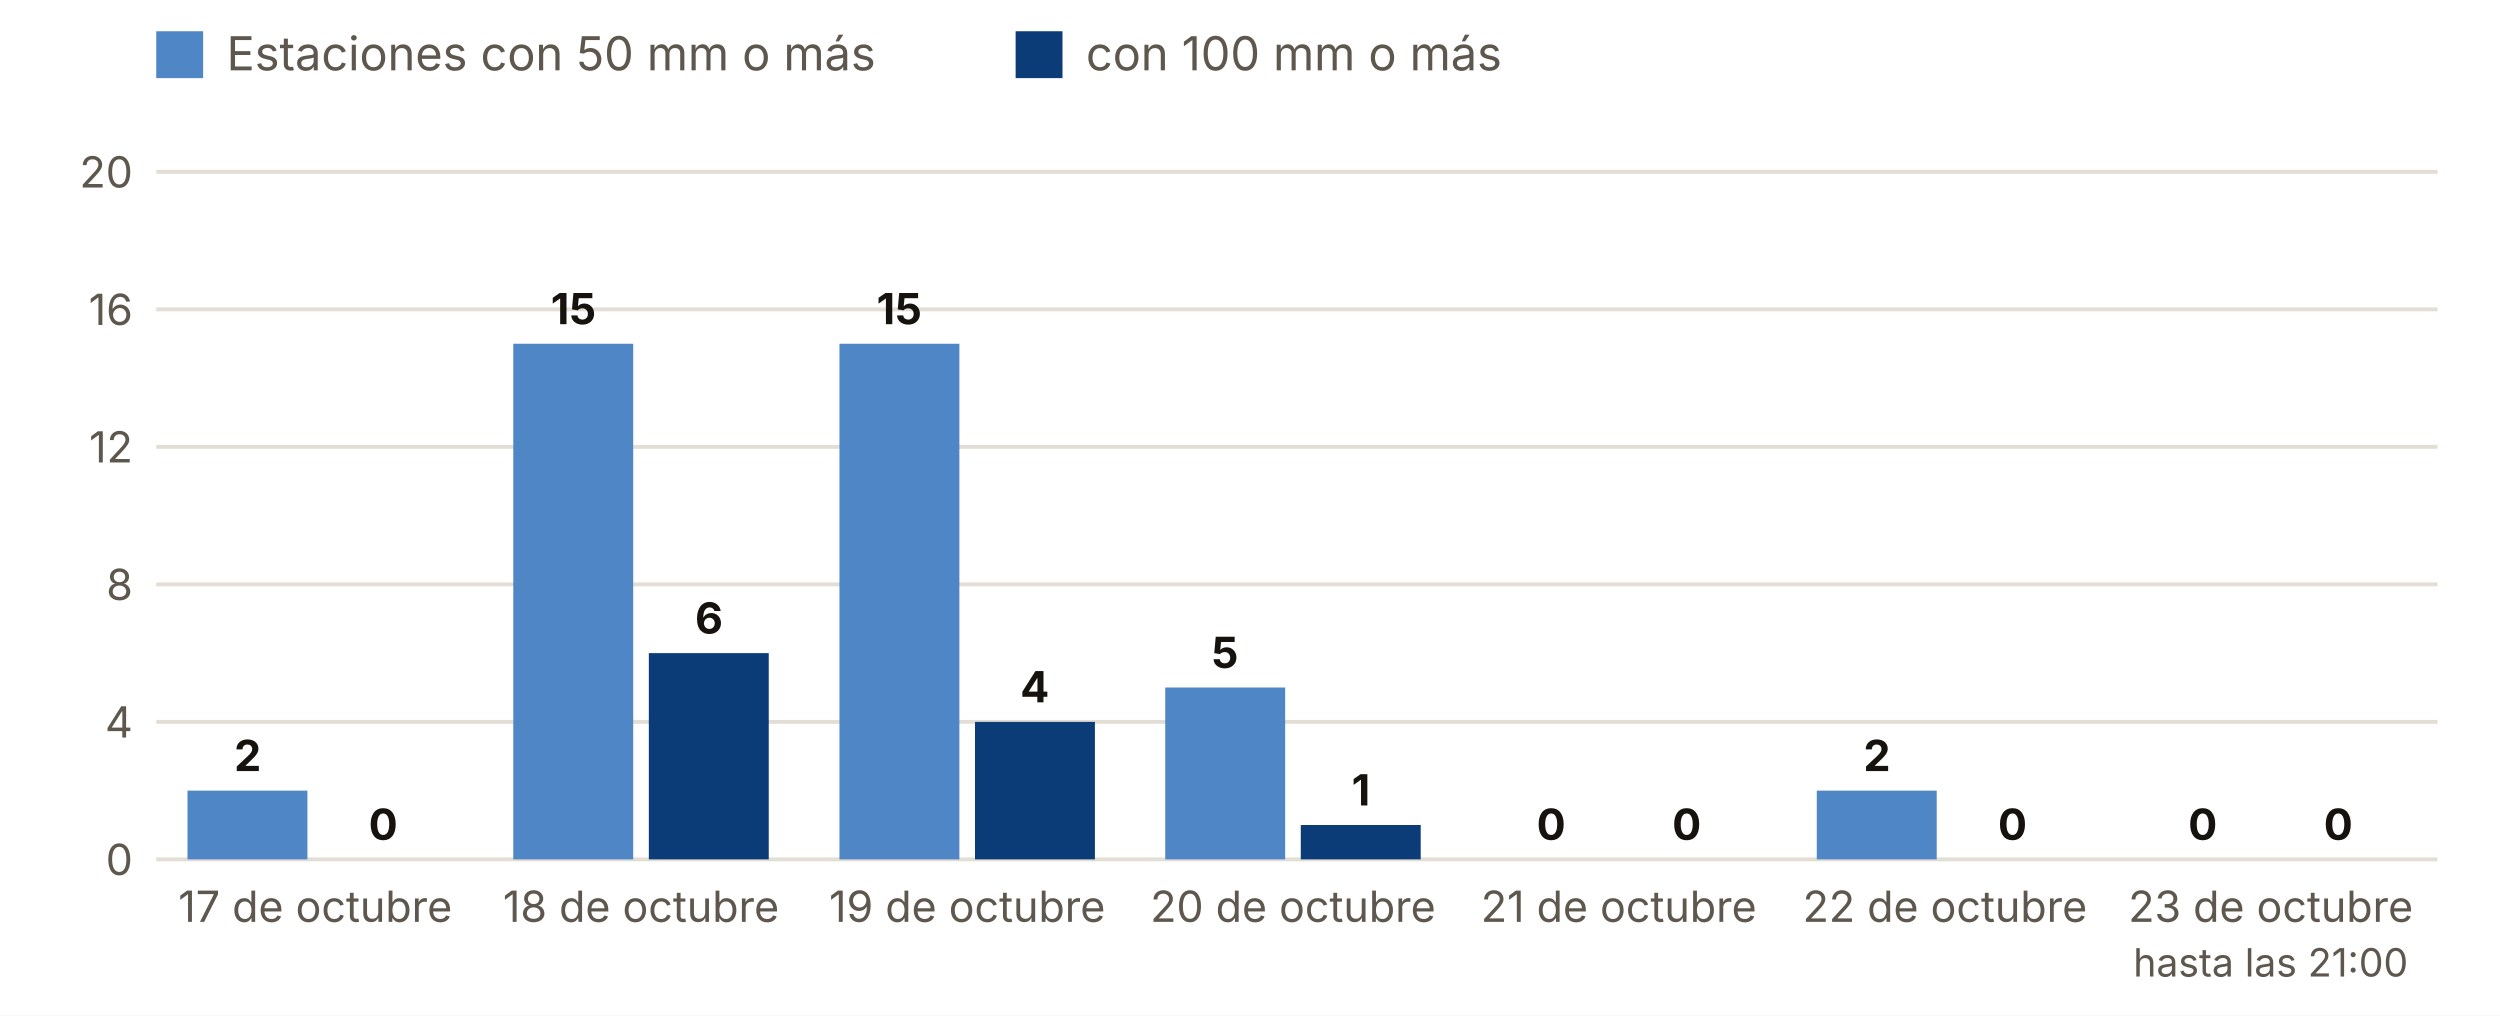
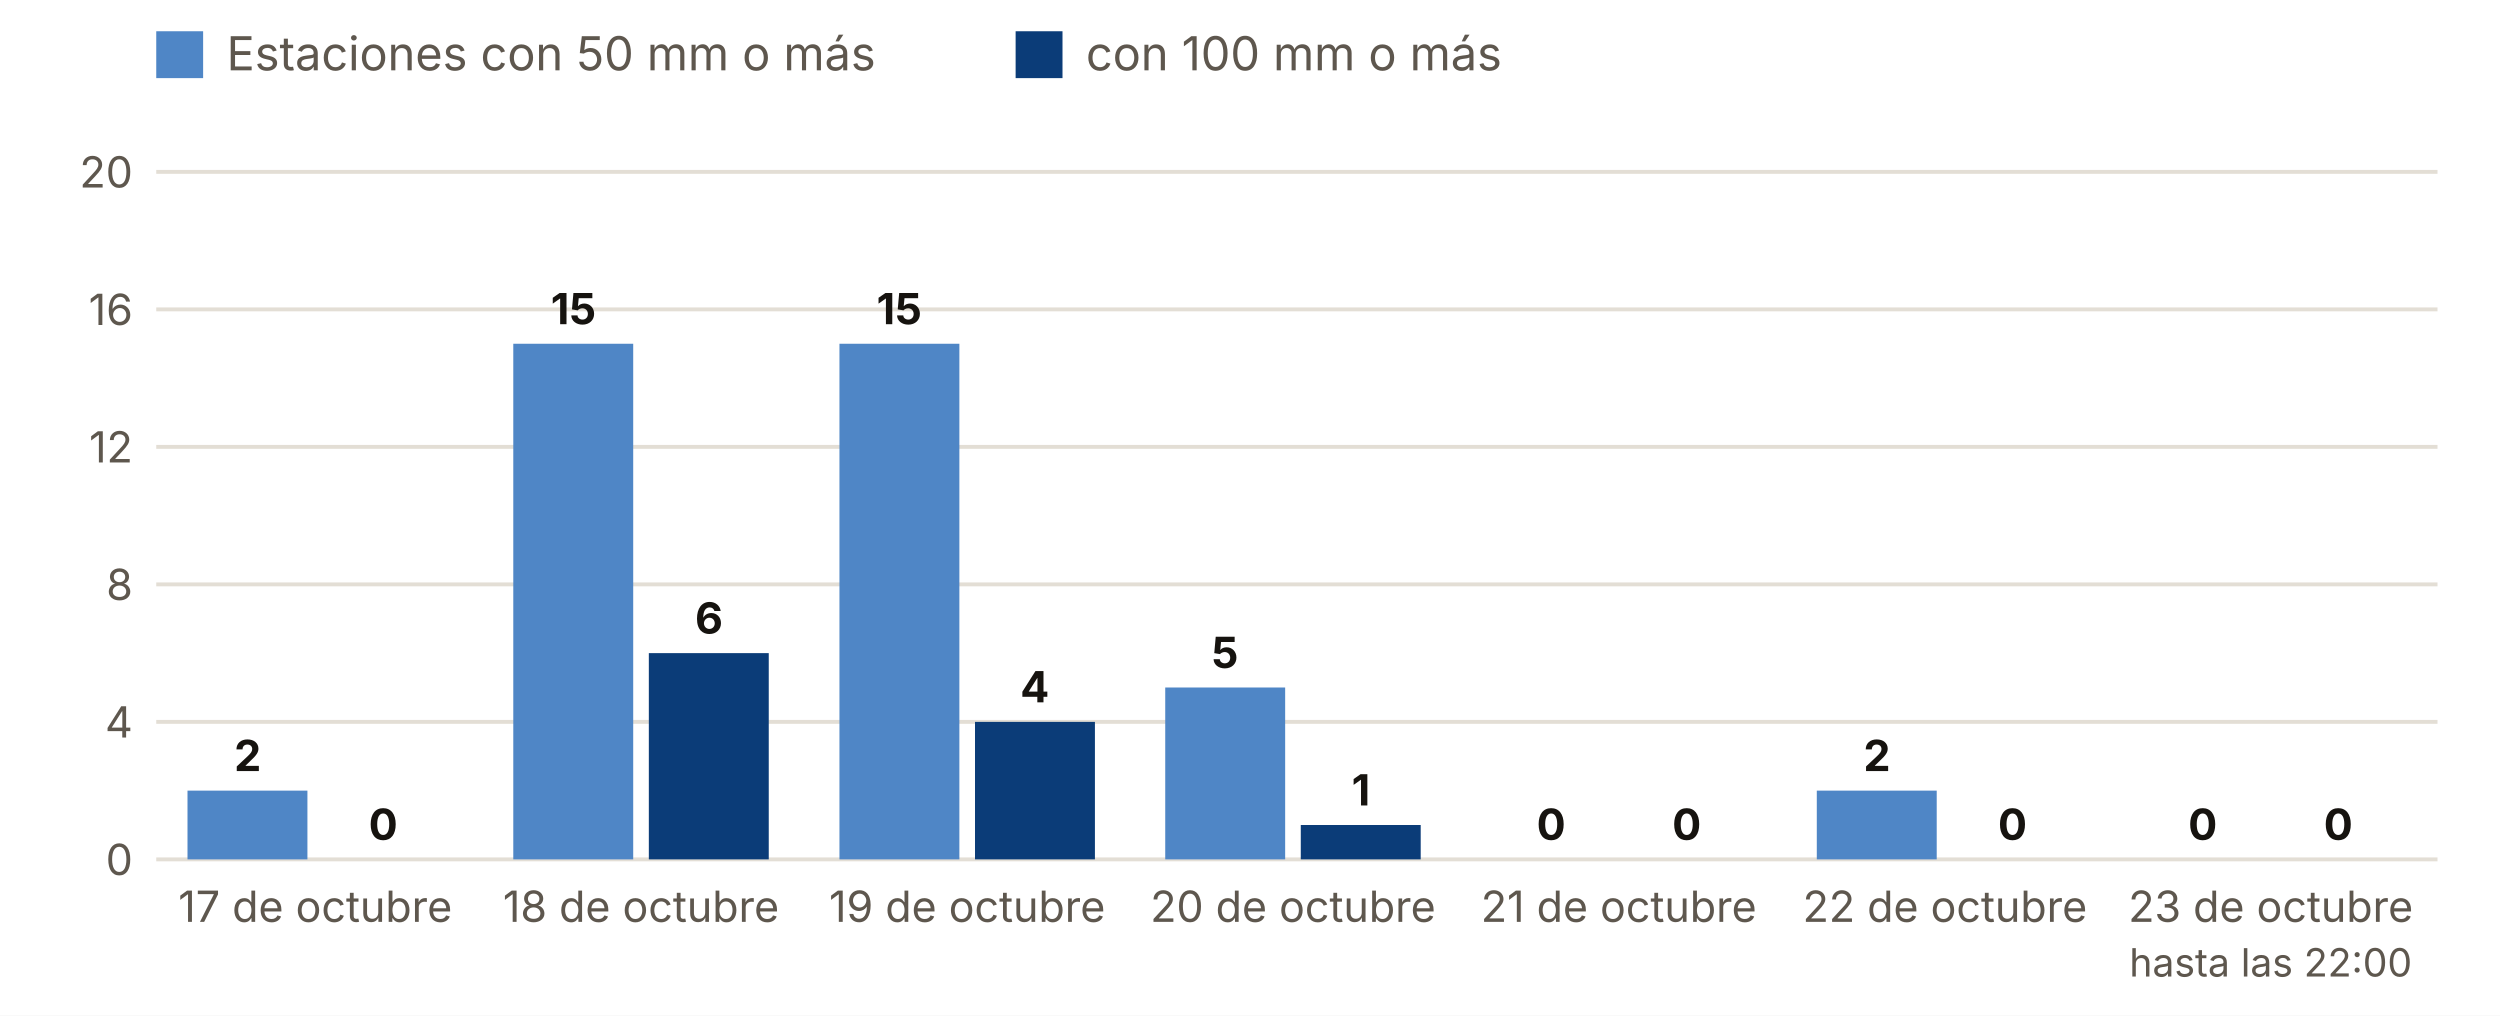
<svg xmlns="http://www.w3.org/2000/svg" viewBox="0 0 640 260" width="640" height="260" role="img" aria-label="Estaciones con 50 y 100 mm o más, día a día">
  <rect width="640" height="260" fill="#FFFFFF" />
  <rect x="40" y="8" width="12" height="12" fill="#4F86C6" />
  <text x="58.0" y="18.0" font-size="12" fill="#5E574E" text-anchor="start" font-weight="400" font-family="Inter, system-ui, -apple-system, Segoe UI, Roboto, sans-serif">Estaciones con 50 mm o más</text>
  <rect x="260" y="8" width="12" height="12" fill="#0B3C78" />
  <text x="278.0" y="18.0" font-size="12" fill="#5E574E" text-anchor="start" font-weight="400" font-family="Inter, system-ui, -apple-system, Segoe UI, Roboto, sans-serif">con 100 mm o más</text>
  <line x1="40" x2="624" y1="220.0" y2="220.0" stroke="#E3DED5" />
  <text x="34.0" y="224.0" font-size="11" fill="#5E574E" text-anchor="end" font-weight="400" font-family="Inter, system-ui, -apple-system, Segoe UI, Roboto, sans-serif">0</text>
  <line x1="40" x2="624" y1="184.8" y2="184.8" stroke="#E3DED5" />
  <text x="34.0" y="188.8" font-size="11" fill="#5E574E" text-anchor="end" font-weight="400" font-family="Inter, system-ui, -apple-system, Segoe UI, Roboto, sans-serif">4</text>
  <line x1="40" x2="624" y1="149.6" y2="149.6" stroke="#E3DED5" />
  <text x="34.0" y="153.6" font-size="11" fill="#5E574E" text-anchor="end" font-weight="400" font-family="Inter, system-ui, -apple-system, Segoe UI, Roboto, sans-serif">8</text>
  <line x1="40" x2="624" y1="114.4" y2="114.4" stroke="#E3DED5" />
  <text x="34.0" y="118.4" font-size="11" fill="#5E574E" text-anchor="end" font-weight="400" font-family="Inter, system-ui, -apple-system, Segoe UI, Roboto, sans-serif">12</text>
  <line x1="40" x2="624" y1="79.2" y2="79.2" stroke="#E3DED5" />
  <text x="34.0" y="83.2" font-size="11" fill="#5E574E" text-anchor="end" font-weight="400" font-family="Inter, system-ui, -apple-system, Segoe UI, Roboto, sans-serif">16</text>
  <line x1="40" x2="624" y1="44.0" y2="44.0" stroke="#E3DED5" />
  <text x="34.0" y="48.0" font-size="11" fill="#5E574E" text-anchor="end" font-weight="400" font-family="Inter, system-ui, -apple-system, Segoe UI, Roboto, sans-serif">20</text>
  <rect x="48.0" y="202.4" width="30.7" height="17.6" fill="#4F86C6" />
  <rect x="82.7" y="220.0" width="30.7" height="0.0" fill="#0B3C78" />
  <text x="63.4" y="197.4" font-size="11" fill="#16130F" text-anchor="middle" font-weight="700" font-family="Inter, system-ui, -apple-system, Segoe UI, Roboto, sans-serif">2</text>
  <text x="98.1" y="215.0" font-size="11" fill="#16130F" text-anchor="middle" font-weight="700" font-family="Inter, system-ui, -apple-system, Segoe UI, Roboto, sans-serif">0</text>
  <text x="80.7" y="236.0" font-size="11" fill="#5E574E" text-anchor="middle" font-weight="400" font-family="Inter, system-ui, -apple-system, Segoe UI, Roboto, sans-serif">17 de octubre</text>
  <rect x="131.4" y="88.0" width="30.7" height="132.0" fill="#4F86C6" />
  <rect x="166.1" y="167.2" width="30.7" height="52.8" fill="#0B3C78" />
  <text x="146.8" y="83.0" font-size="11" fill="#16130F" text-anchor="middle" font-weight="700" font-family="Inter, system-ui, -apple-system, Segoe UI, Roboto, sans-serif">15</text>
  <text x="181.5" y="162.2" font-size="11" fill="#16130F" text-anchor="middle" font-weight="700" font-family="Inter, system-ui, -apple-system, Segoe UI, Roboto, sans-serif">6</text>
  <text x="164.1" y="236.0" font-size="11" fill="#5E574E" text-anchor="middle" font-weight="400" font-family="Inter, system-ui, -apple-system, Segoe UI, Roboto, sans-serif">18 de octubre</text>
  <rect x="214.9" y="88.0" width="30.7" height="132.0" fill="#4F86C6" />
  <rect x="249.6" y="184.8" width="30.7" height="35.2" fill="#0B3C78" />
  <text x="230.2" y="83.0" font-size="11" fill="#16130F" text-anchor="middle" font-weight="700" font-family="Inter, system-ui, -apple-system, Segoe UI, Roboto, sans-serif">15</text>
  <text x="264.9" y="179.8" font-size="11" fill="#16130F" text-anchor="middle" font-weight="700" font-family="Inter, system-ui, -apple-system, Segoe UI, Roboto, sans-serif">4</text>
  <text x="247.6" y="236.0" font-size="11" fill="#5E574E" text-anchor="middle" font-weight="400" font-family="Inter, system-ui, -apple-system, Segoe UI, Roboto, sans-serif">19 de octubre</text>
  <rect x="298.3" y="176.0" width="30.7" height="44.0" fill="#4F86C6" />
  <rect x="333.0" y="211.2" width="30.7" height="8.8" fill="#0B3C78" />
  <text x="313.6" y="171.0" font-size="11" fill="#16130F" text-anchor="middle" font-weight="700" font-family="Inter, system-ui, -apple-system, Segoe UI, Roboto, sans-serif">5</text>
  <text x="348.4" y="206.2" font-size="11" fill="#16130F" text-anchor="middle" font-weight="700" font-family="Inter, system-ui, -apple-system, Segoe UI, Roboto, sans-serif">1</text>
  <text x="331.0" y="236.0" font-size="11" fill="#5E574E" text-anchor="middle" font-weight="400" font-family="Inter, system-ui, -apple-system, Segoe UI, Roboto, sans-serif">20 de octubre</text>
  <rect x="381.7" y="220.0" width="30.7" height="0.0" fill="#4F86C6" />
  <rect x="416.4" y="220.0" width="30.7" height="0.0" fill="#0B3C78" />
  <text x="397.1" y="215.0" font-size="11" fill="#16130F" text-anchor="middle" font-weight="700" font-family="Inter, system-ui, -apple-system, Segoe UI, Roboto, sans-serif">0</text>
  <text x="431.8" y="215.0" font-size="11" fill="#16130F" text-anchor="middle" font-weight="700" font-family="Inter, system-ui, -apple-system, Segoe UI, Roboto, sans-serif">0</text>
  <text x="414.4" y="236.0" font-size="11" fill="#5E574E" text-anchor="middle" font-weight="400" font-family="Inter, system-ui, -apple-system, Segoe UI, Roboto, sans-serif">21 de octubre</text>
  <rect x="465.1" y="202.4" width="30.7" height="17.6" fill="#4F86C6" />
  <rect x="499.9" y="220.0" width="30.7" height="0.0" fill="#0B3C78" />
  <text x="480.5" y="197.4" font-size="11" fill="#16130F" text-anchor="middle" font-weight="700" font-family="Inter, system-ui, -apple-system, Segoe UI, Roboto, sans-serif">2</text>
  <text x="515.2" y="215.0" font-size="11" fill="#16130F" text-anchor="middle" font-weight="700" font-family="Inter, system-ui, -apple-system, Segoe UI, Roboto, sans-serif">0</text>
  <text x="497.9" y="236.0" font-size="11" fill="#5E574E" text-anchor="middle" font-weight="400" font-family="Inter, system-ui, -apple-system, Segoe UI, Roboto, sans-serif">22 de octubre</text>
  <rect x="548.6" y="220.0" width="30.7" height="0.0" fill="#4F86C6" />
  <rect x="583.3" y="220.0" width="30.7" height="0.0" fill="#0B3C78" />
  <text x="563.9" y="215.0" font-size="11" fill="#16130F" text-anchor="middle" font-weight="700" font-family="Inter, system-ui, -apple-system, Segoe UI, Roboto, sans-serif">0</text>
  <text x="598.6" y="215.0" font-size="11" fill="#16130F" text-anchor="middle" font-weight="700" font-family="Inter, system-ui, -apple-system, Segoe UI, Roboto, sans-serif">0</text>
  <text x="581.3" y="236.0" font-size="11" fill="#5E574E" text-anchor="middle" font-weight="400" font-family="Inter, system-ui, -apple-system, Segoe UI, Roboto, sans-serif">23 de octubre</text>
-   <text x="581.3" y="250.0" font-size="10" fill="#5E574E" text-anchor="middle" font-weight="400" font-family="Inter, system-ui, -apple-system, Segoe UI, Roboto, sans-serif">hasta las 21:00</text>
+   <text x="581.3" y="250.0" font-size="10" fill="#5E574E" text-anchor="middle" font-weight="400" font-family="Inter, system-ui, -apple-system, Segoe UI, Roboto, sans-serif">hasta las 22:00</text>
</svg>
